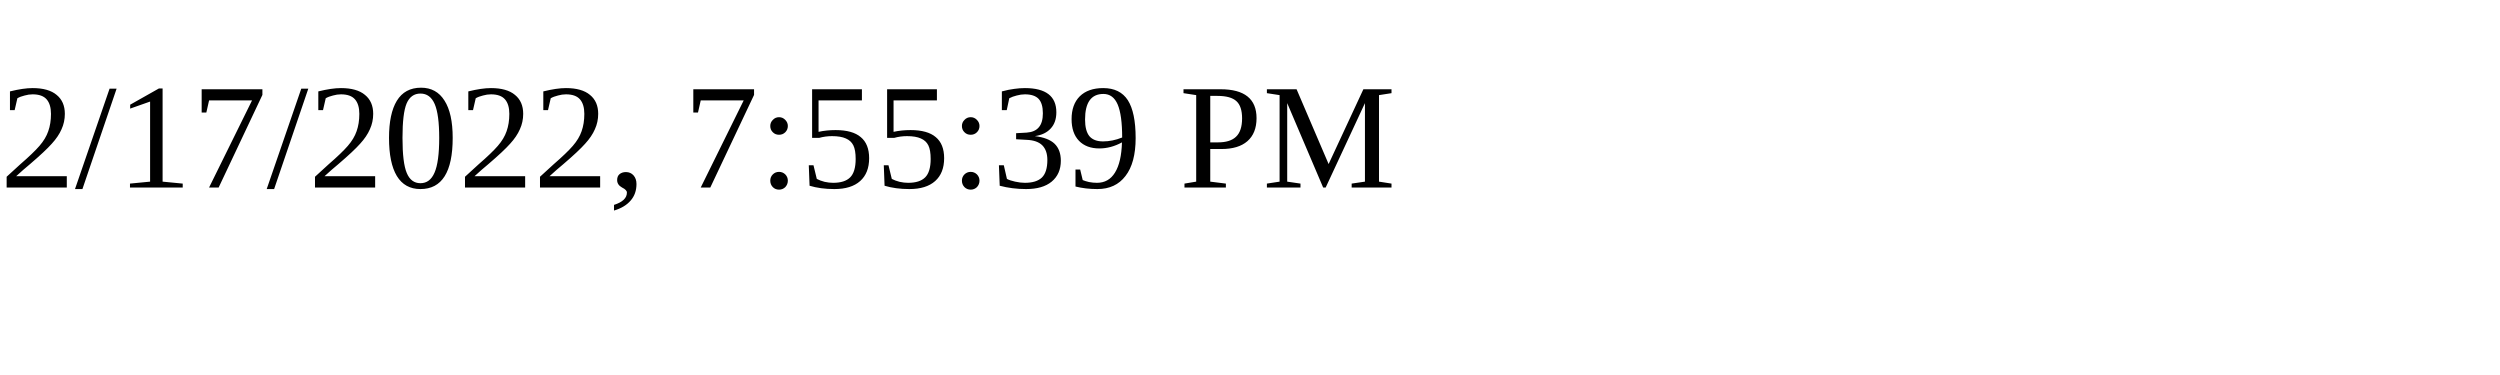
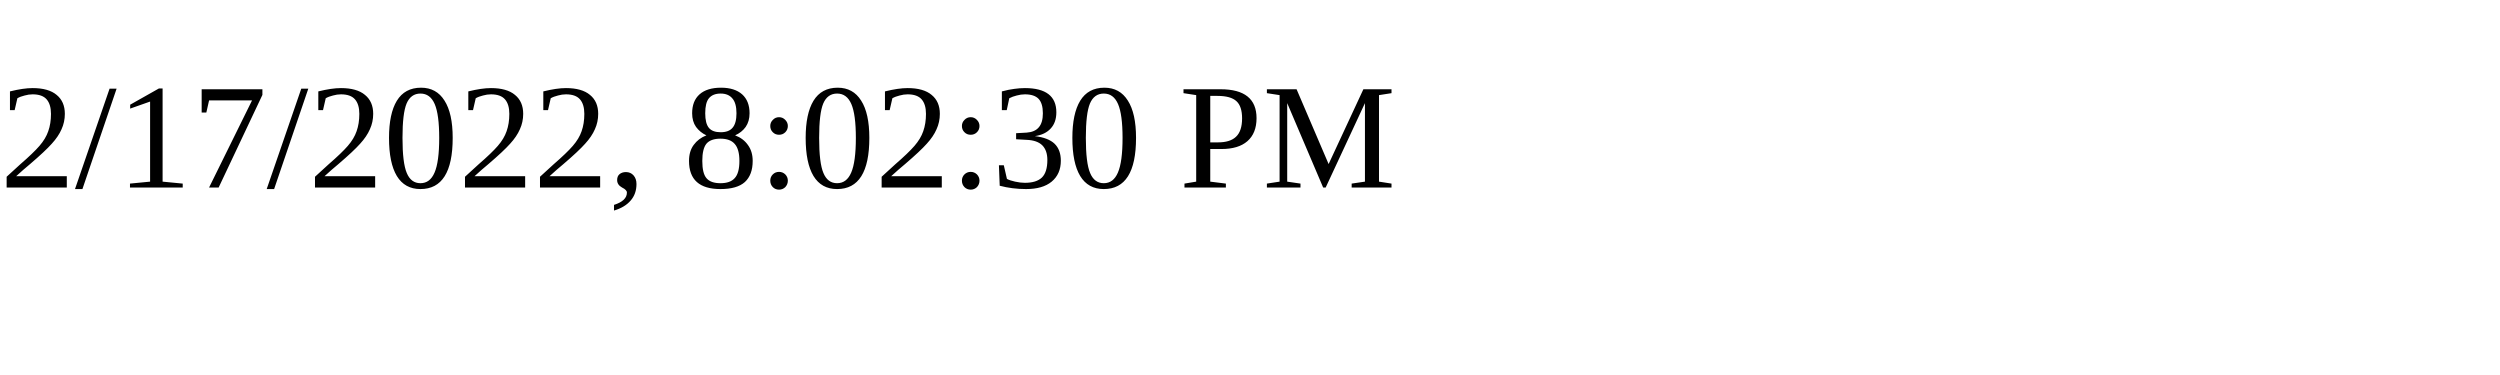
<svg xmlns="http://www.w3.org/2000/svg" height="30" width="200">
-   <text x="0" y="15">2/17/2022, 7:55:39 PM</text>
+   <text x="0" y="15">2/17/2022, 8:02:30 PM</text>
</svg>
